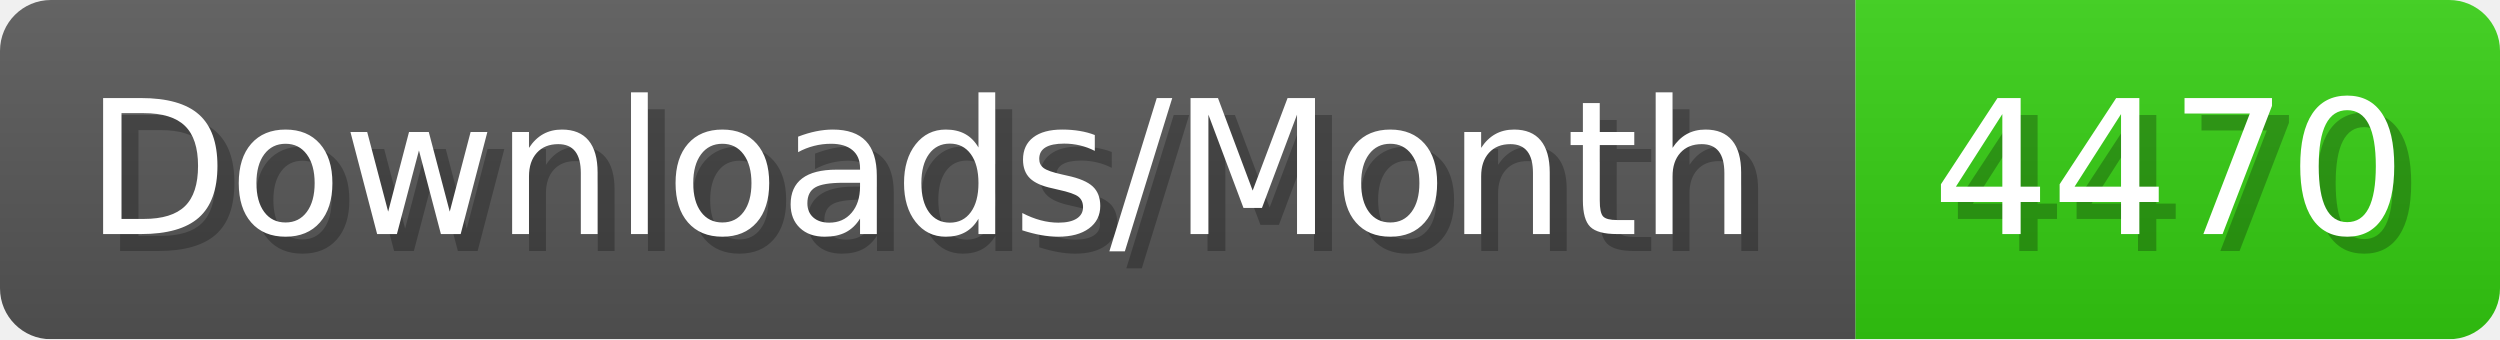
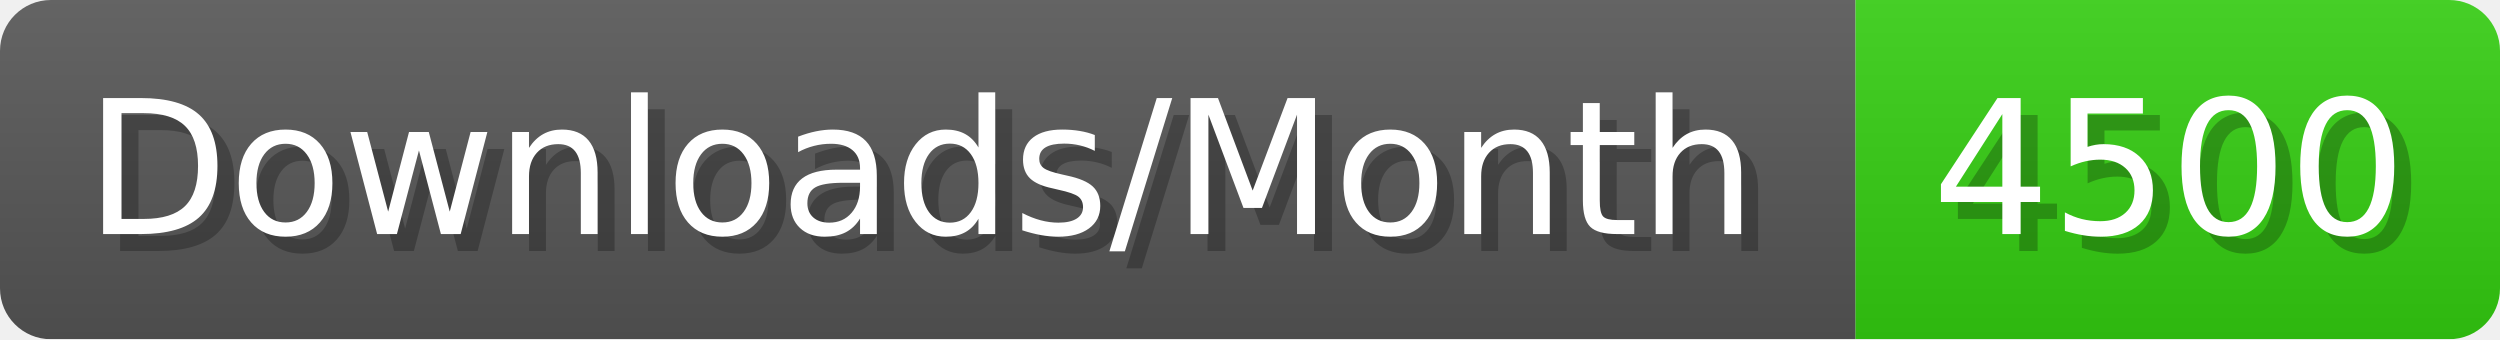
- <svg xmlns="http://www.w3.org/2000/svg" width="147.4" height="20" viewBox="0 0 1474 200" role="img" aria-label="Downloads/Month: 4470">
+ <svg xmlns="http://www.w3.org/2000/svg" width="147.4" height="20" viewBox="0 0 1474 200" role="img" aria-label="Downloads/Month: 4500">
  <linearGradient id="YlXUI" x2="0" y2="100%">
    <stop offset="0" stop-opacity=".1" stop-color="#EEE" />
    <stop offset="1" stop-opacity=".1" />
  </linearGradient>
  <mask id="JHhop">
    <rect width="1474" height="200" rx="30" fill="#FFF" />
  </mask>
  <g mask="url(#JHhop)">
    <rect width="1094" height="200" fill="#555" />
    <rect width="380" height="200" fill="#3C1" x="1094" />
    <rect width="1474" height="200" fill="url(#YlXUI)" />
  </g>
  <g aria-hidden="true" fill="#fff" text-anchor="start" font-family="Verdana,DejaVu Sans,sans-serif" font-size="110">
    <text x="60" y="148" textLength="994" fill="#000" opacity="0.25">Downloads/Month</text>
    <text x="50" y="138" textLength="994">Downloads/Month</text>
-     <text x="1149" y="148" textLength="280" fill="#000" opacity="0.25">4470</text>
-     <text x="1139" y="138" textLength="280">4470</text>
+     <text x="1149" y="148" textLength="280" fill="#000" opacity="0.25">4500</text>
+     <text x="1139" y="138" textLength="280">4500</text>
  </g>
</svg>
